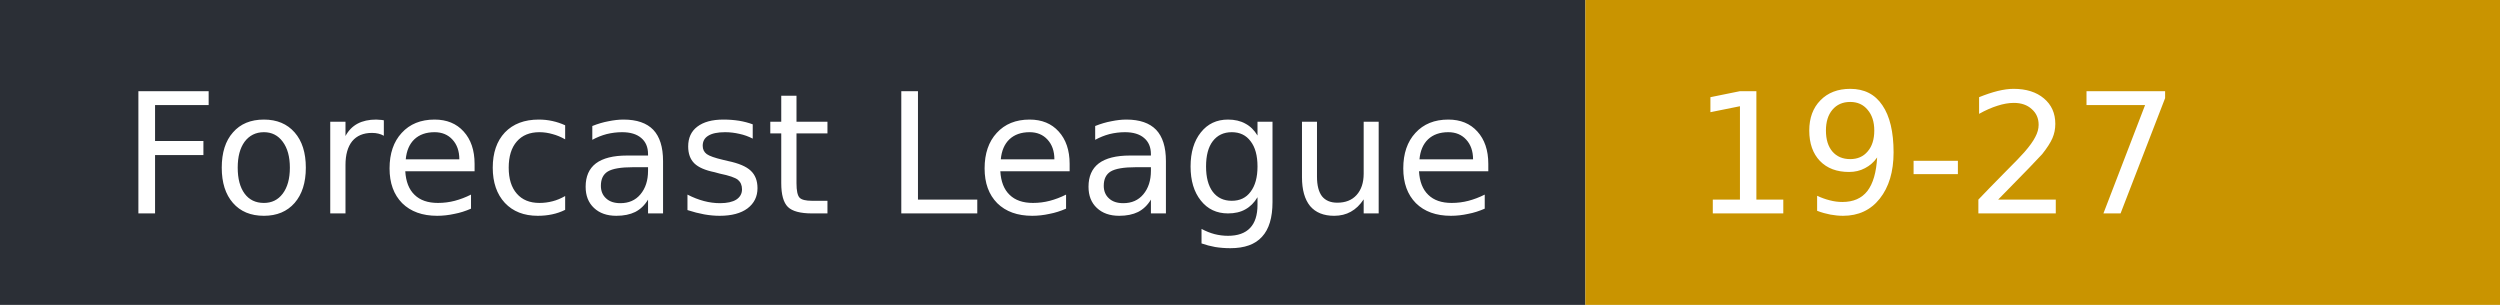
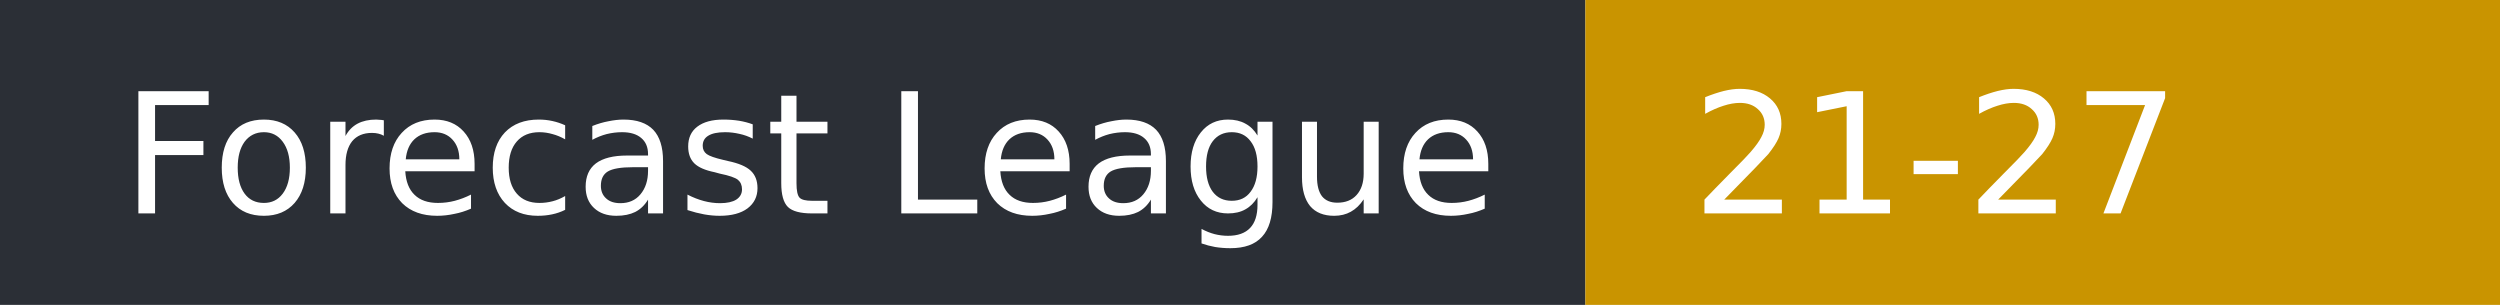
- <svg xmlns="http://www.w3.org/2000/svg" width="164" height="20" role="img" aria-label="Forecast League: 19-27">
+ <svg xmlns="http://www.w3.org/2000/svg" width="164" height="20" role="img" aria-label="Forecast League: 21-27">
  <rect width="104" height="20" fill="#2b2f36" />
  <rect x="104" width="60" height="20" fill="#c99400" />
  <g fill="#fff" font-family="Verdana,DejaVu Sans,sans-serif" font-size="11">
    <text x="8" y="14">Forecast League</text>
-     <text x="111" y="14">19-27</text>
+     <text x="111" y="14">21-27</text>
  </g>
</svg>
